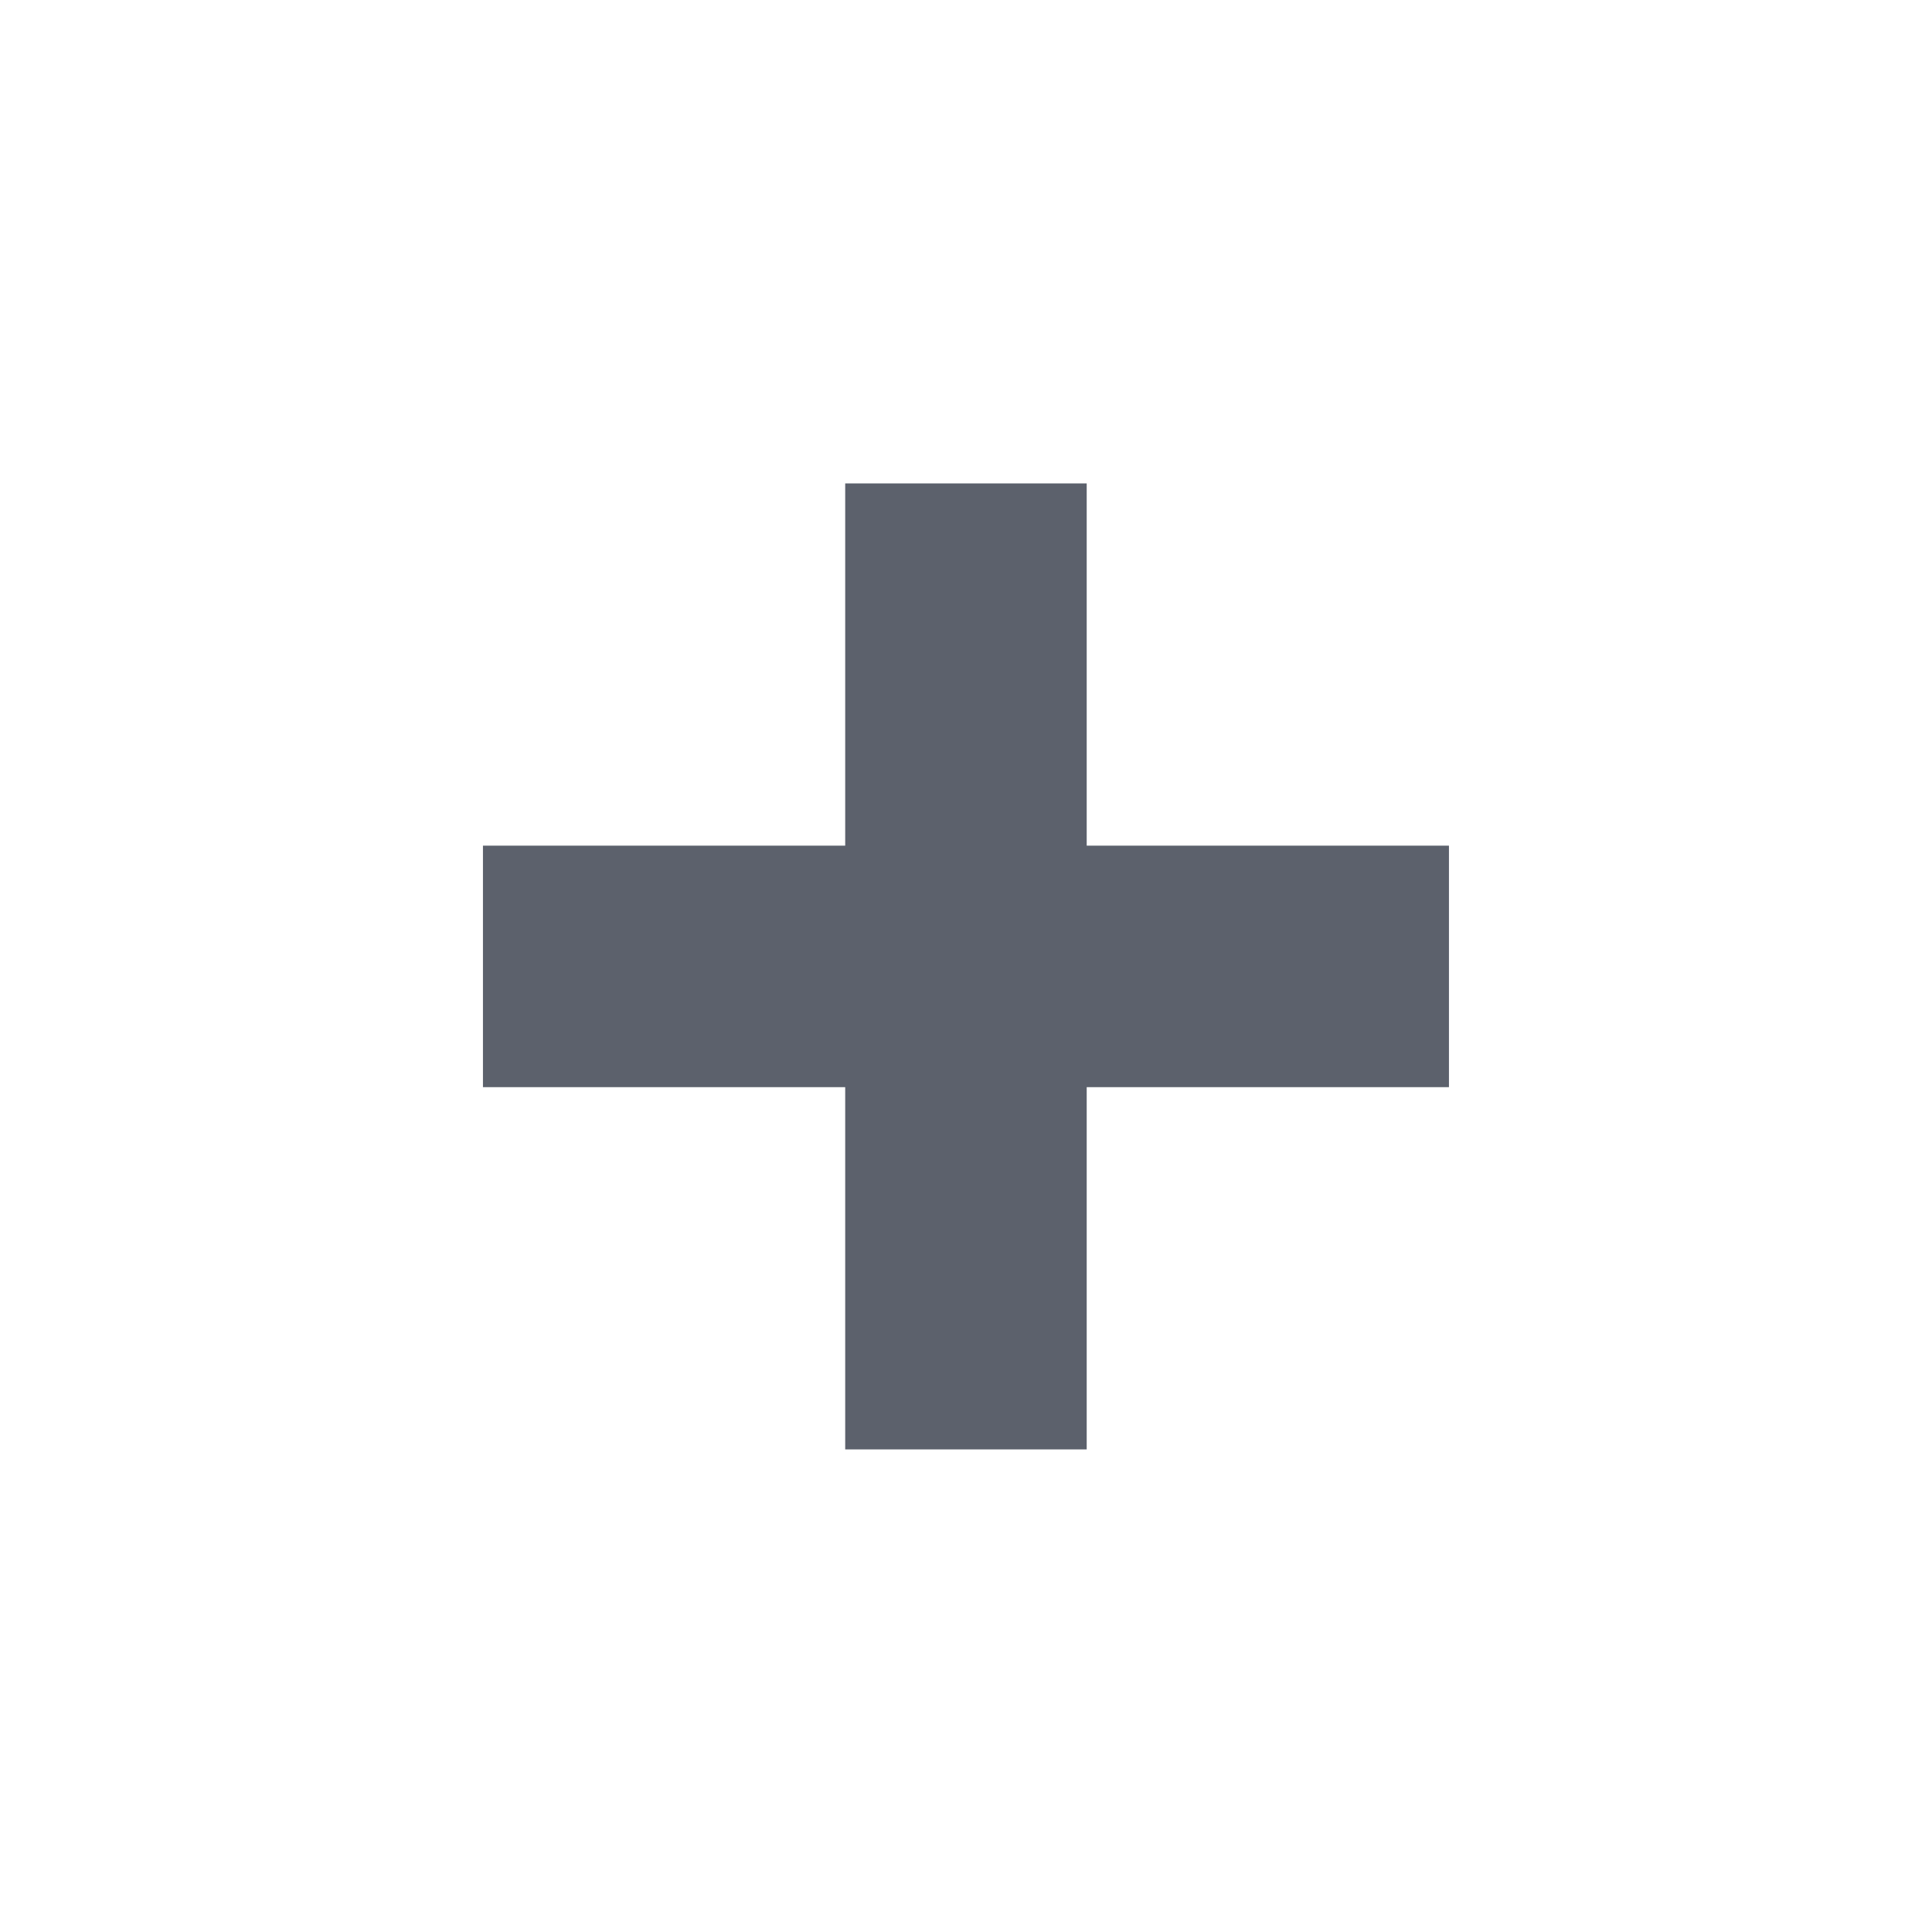
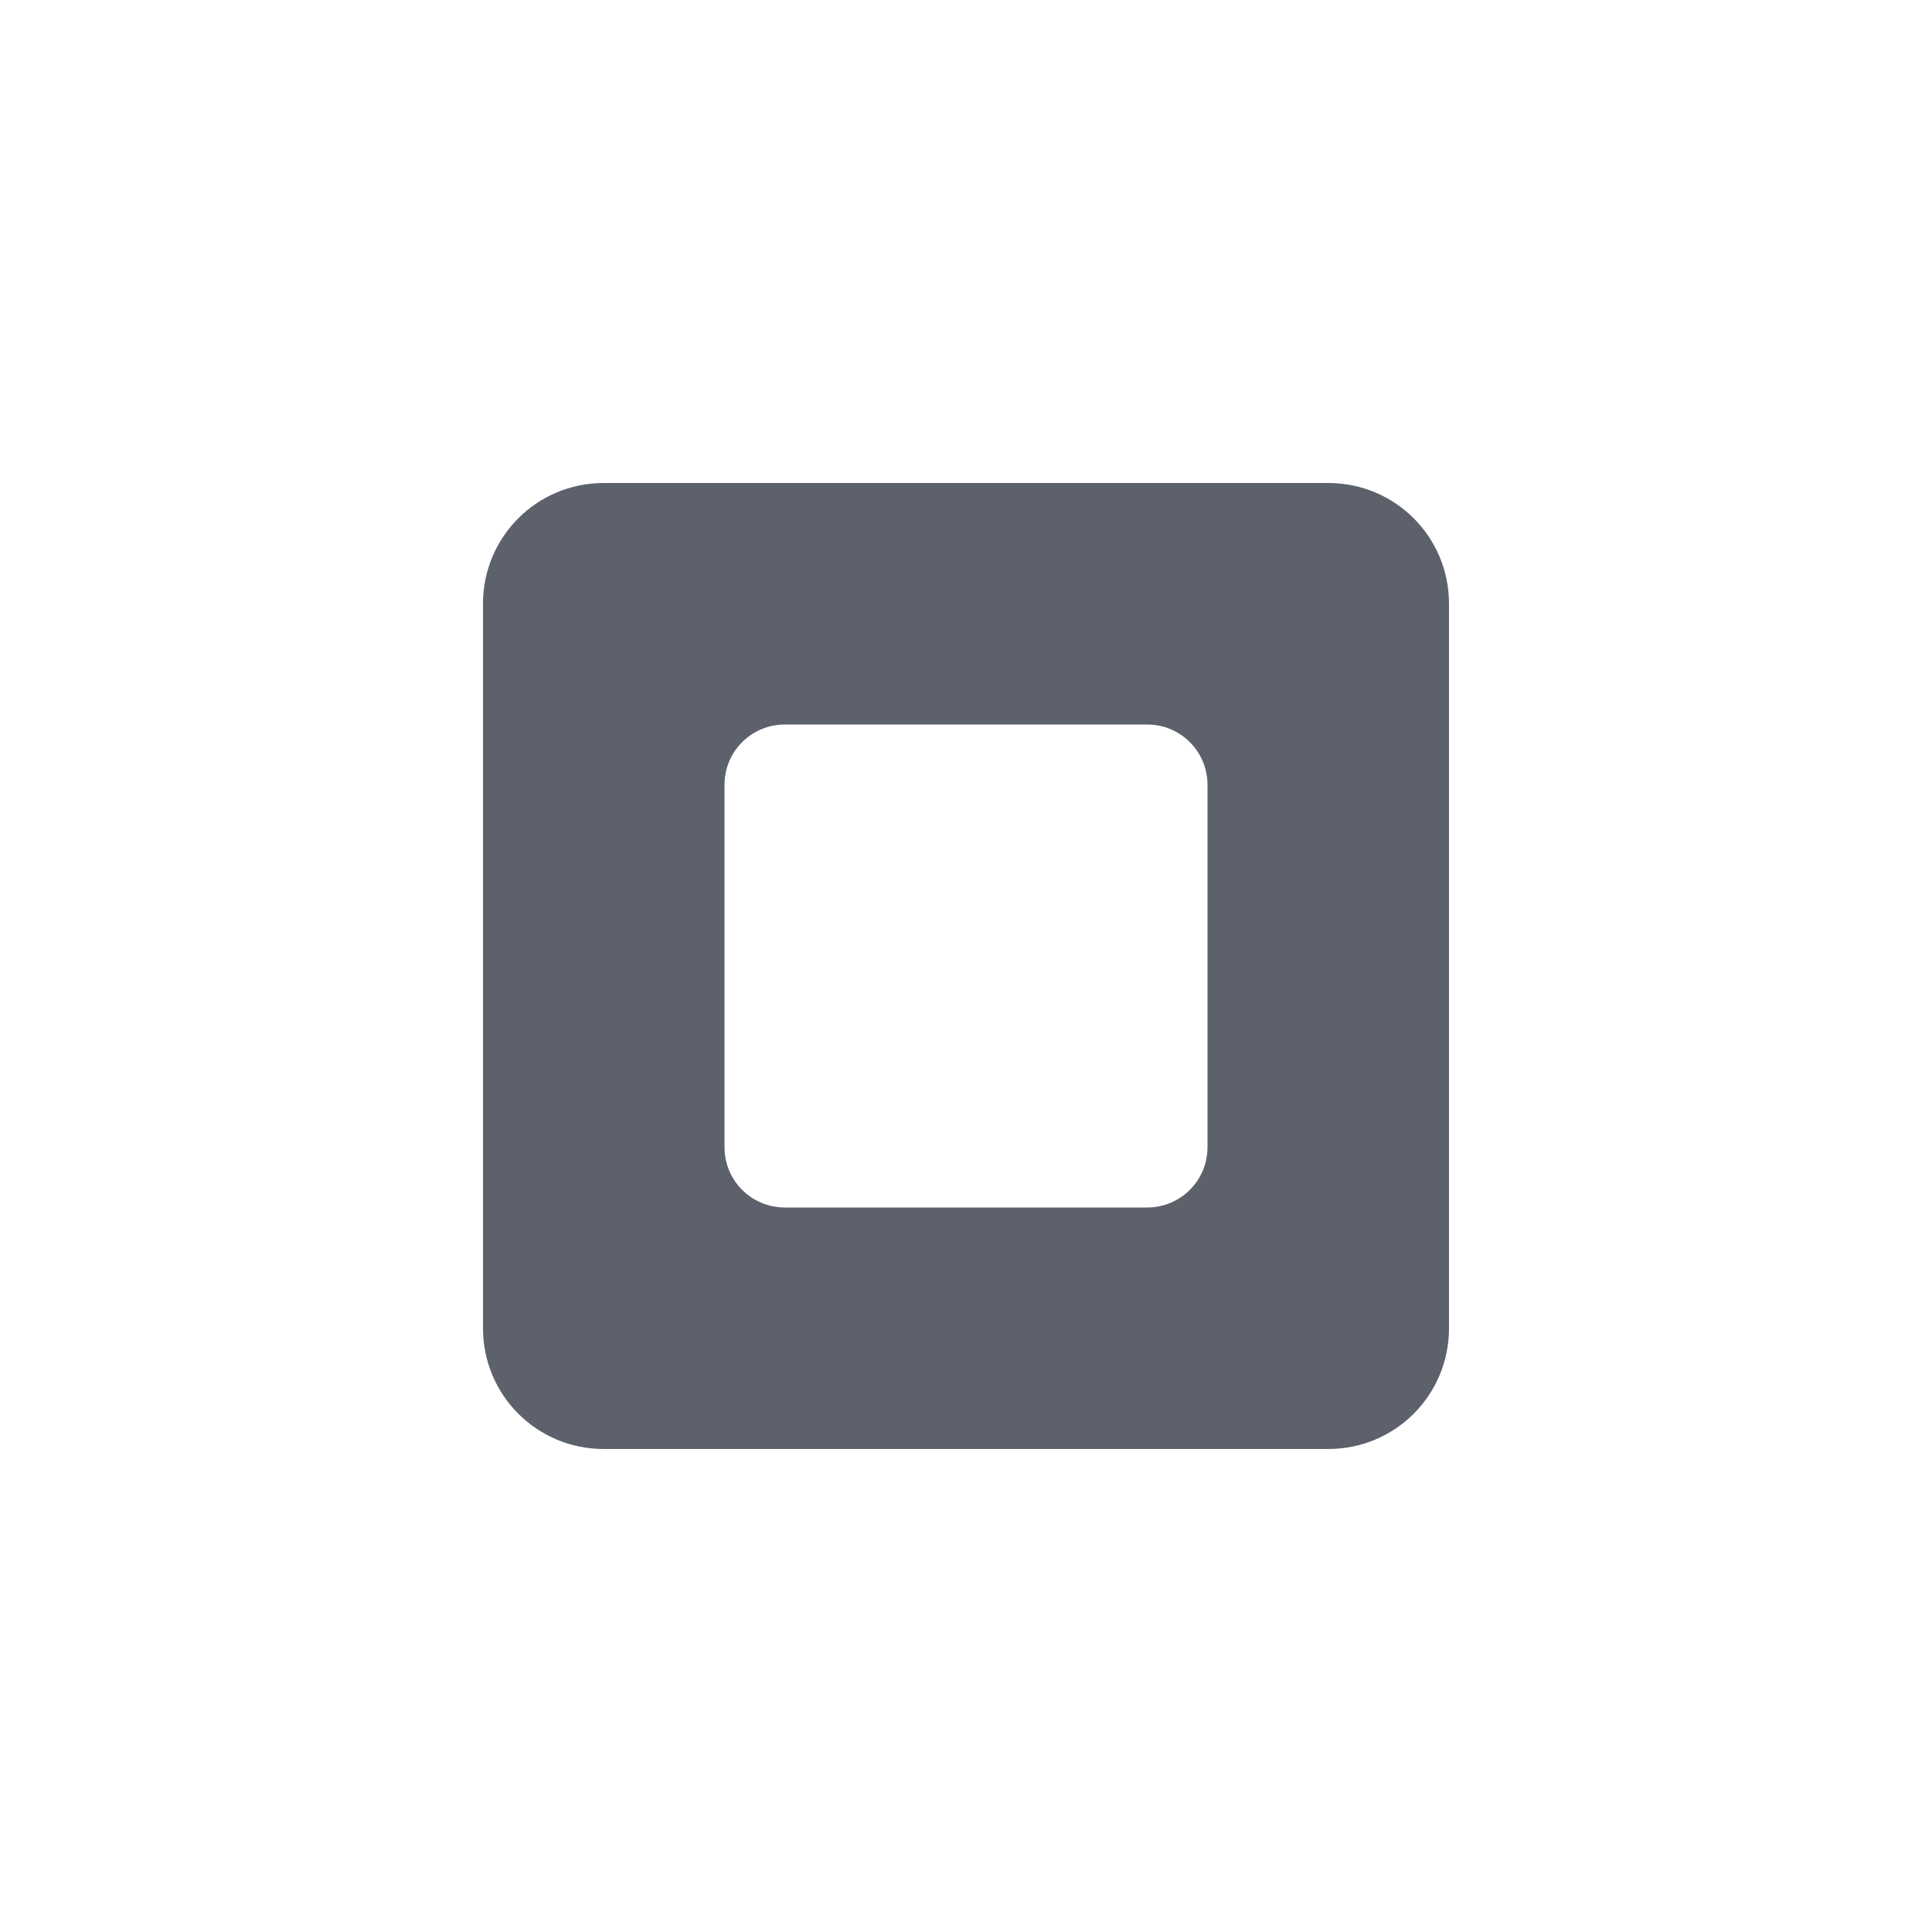
<svg xmlns="http://www.w3.org/2000/svg" height="16" style="enable-background:new" version="1.1" width="16">
-   <g transform="translate(-325.0004,-200.9966)">
-     <rect height="2" style="opacity:1;fill:#5c616c;fill-opacity:1;enable-background:new" width="8" x="329" y="208" />
-     <rect height="2" style="opacity:1;fill:#5c616c;fill-opacity:1;enable-background:new" transform="matrix(0,1,-1,0,0,0)" width="8" x="205" y="-334" />
-   </g>
+   <path style="opacity:1;fill:#5c616c;fill-opacity:1;stroke:none;stroke-width:2;stroke-linecap:round;stroke-linejoin:round;stroke-miterlimit:4;stroke-dasharray:none;stroke-opacity:1" d="M 5 4 C 4.446 4 4 4.446 4 5 L 4 11 C 4 11.554 4.446 12 5 12 L 11 12 C 11.554 12 12 11.554 12 11 L 12 5 C 12 4.446 11.554 4 11 4 L 5 4 z M 6.5 6 L 9.5 6 C 9.777 6 10 6.223 10 6.5 L 10 9.5 C 10 9.777 9.777 10 9.5 10 L 6.5 10 C 6.223 10 6 9.777 6 9.5 L 6 6.5 C 6 6.223 6.223 6 6.5 6 z" />
</svg>
